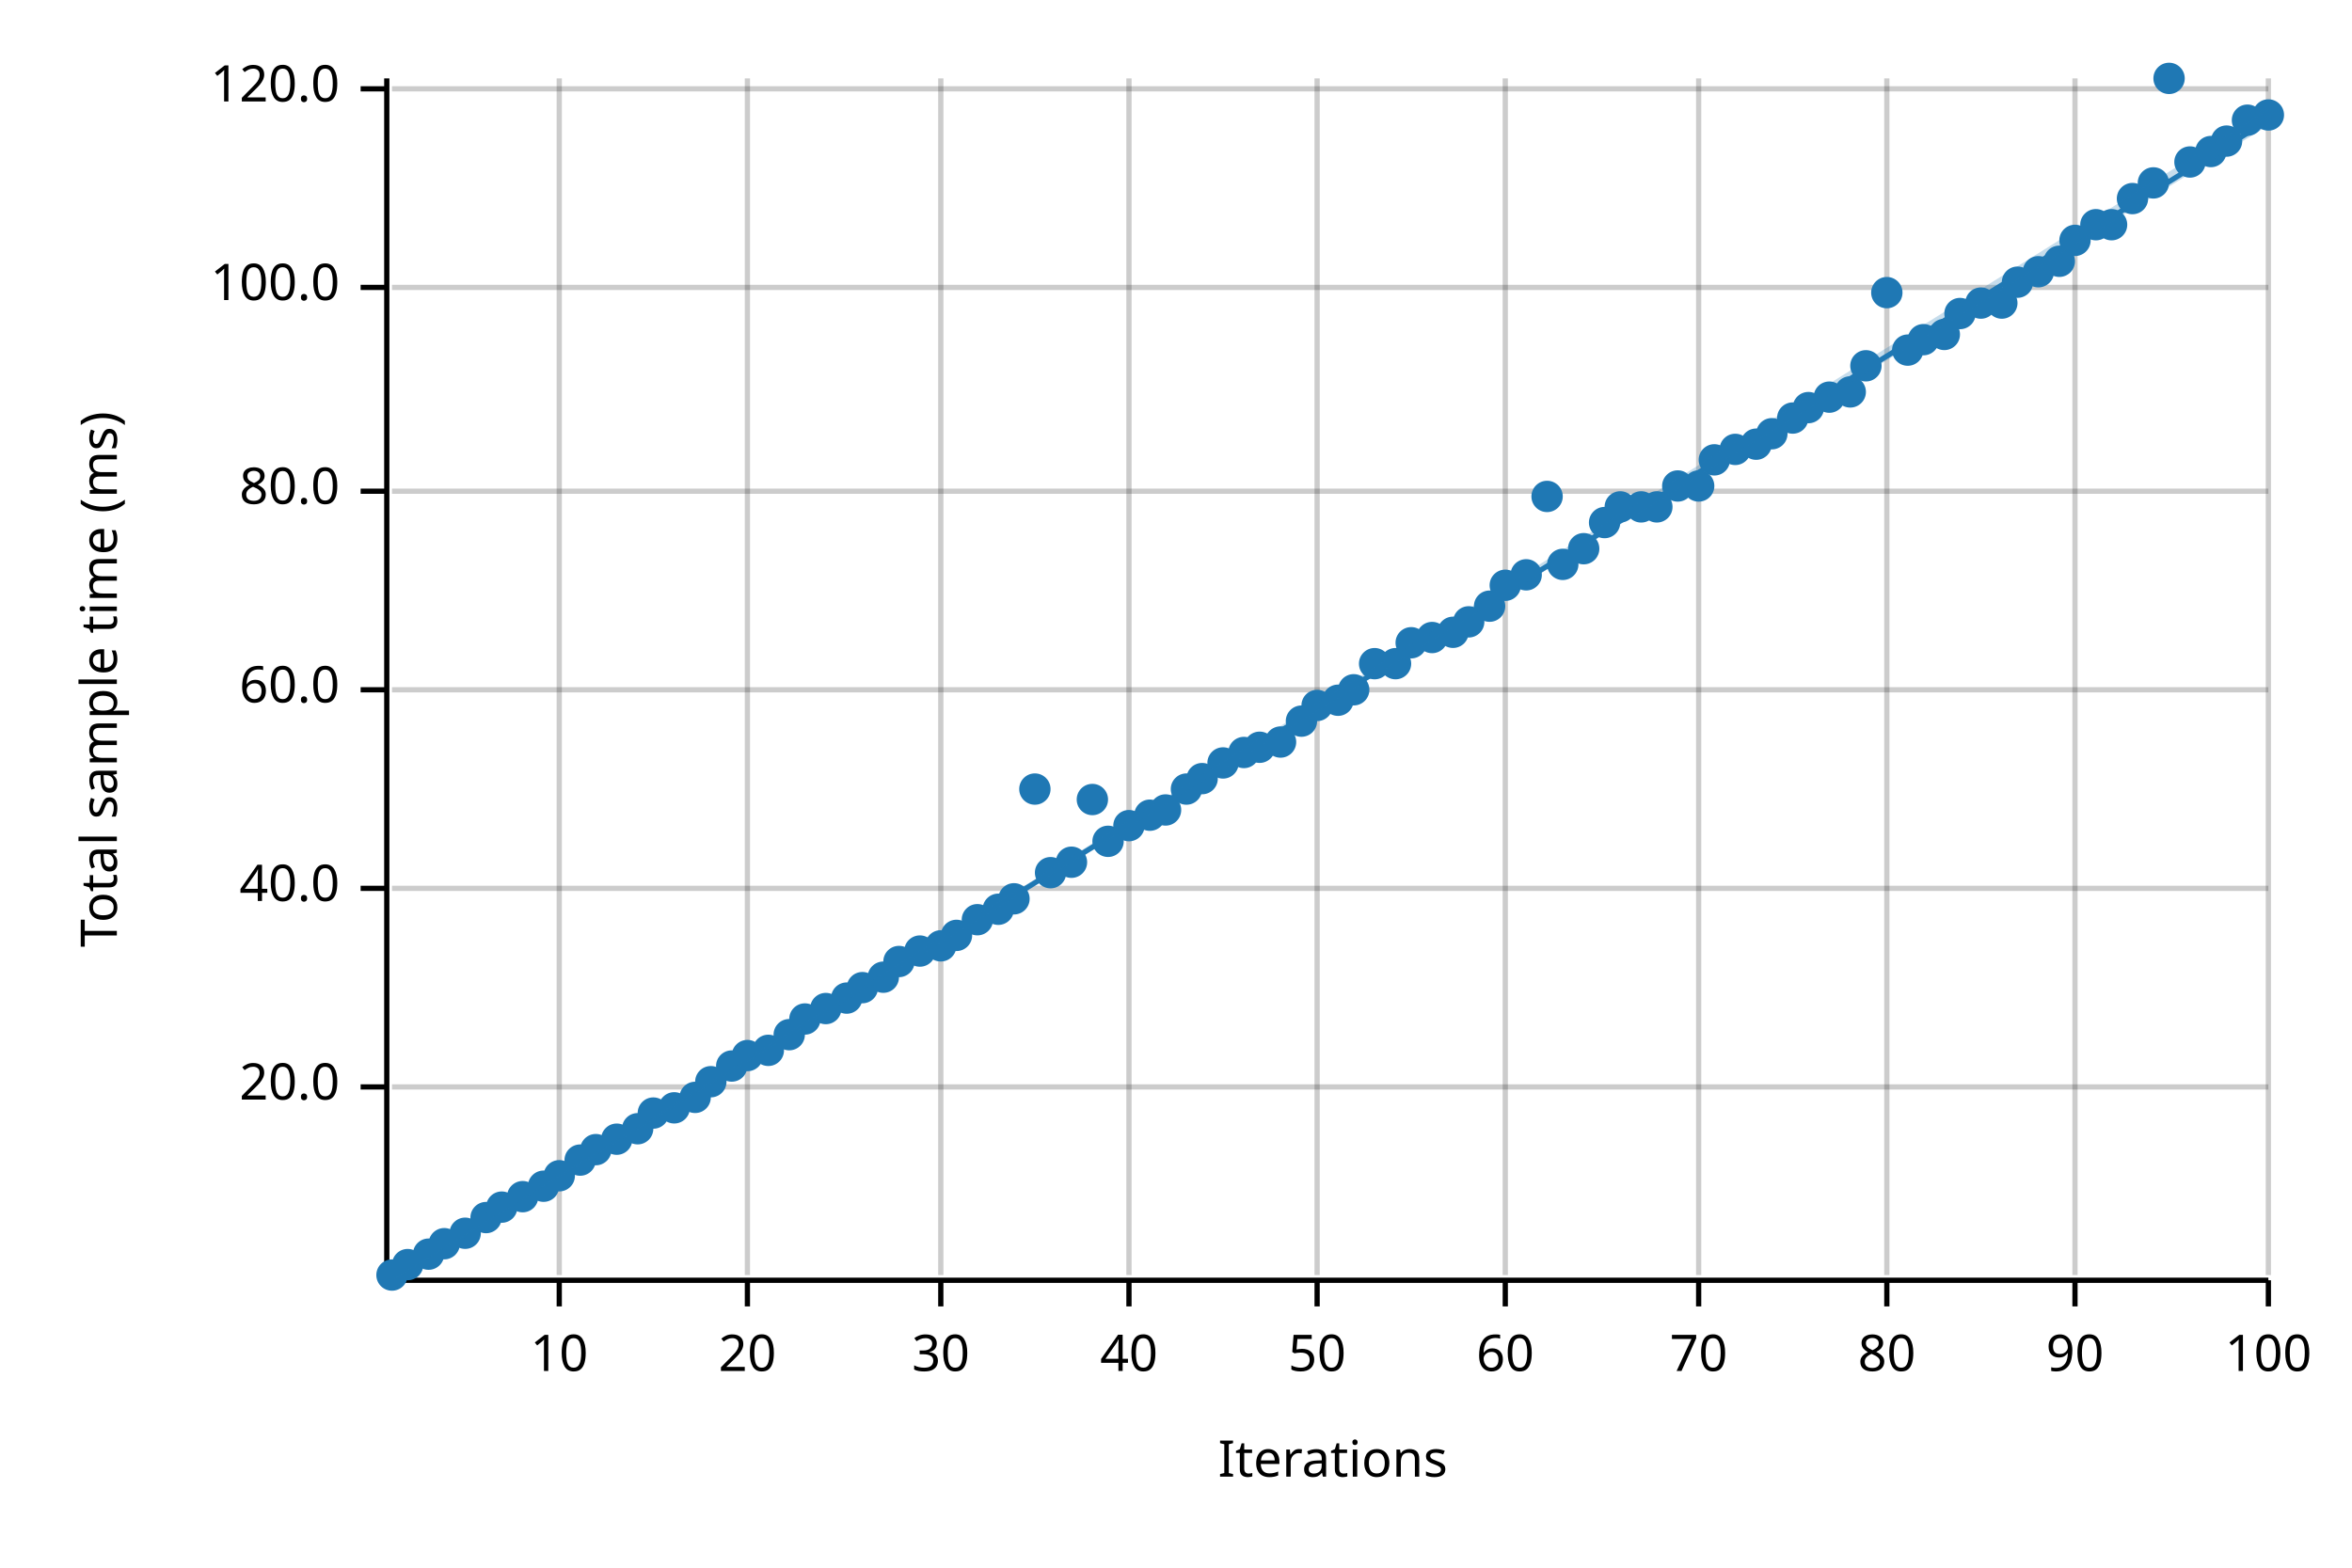
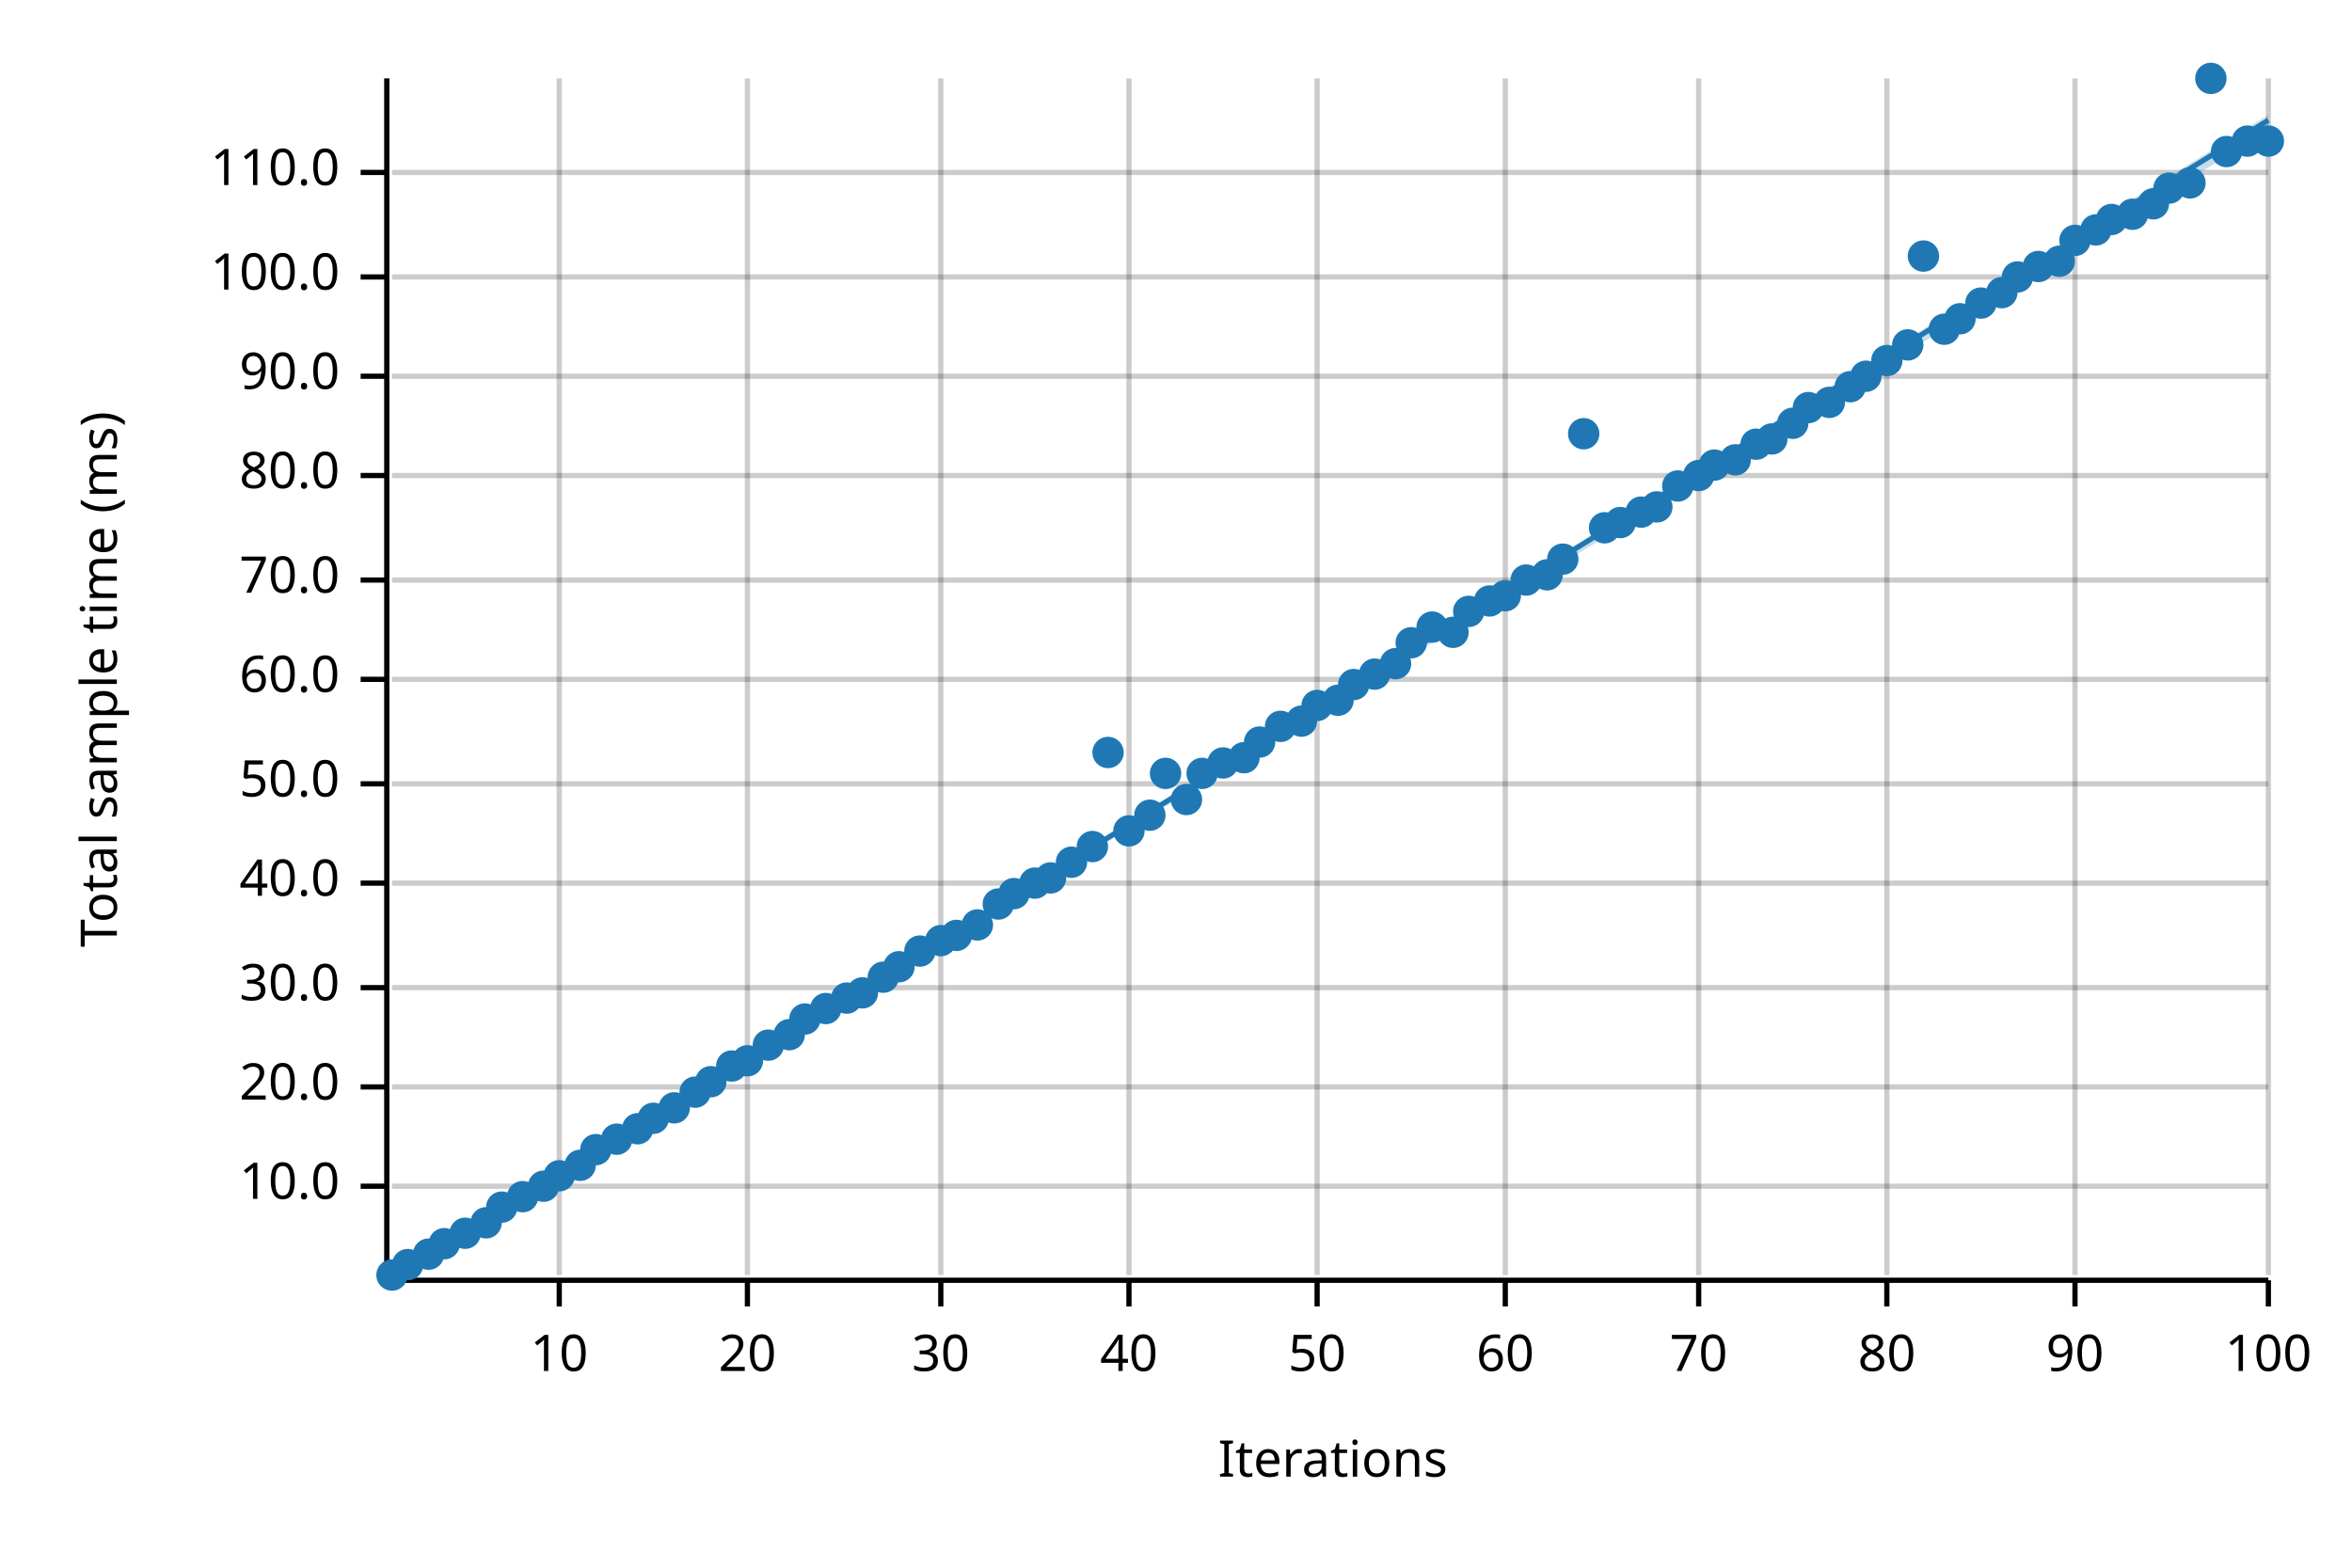
<svg xmlns="http://www.w3.org/2000/svg" width="450" height="300" viewBox="0 0 450 300">
  <text x="15" y="130" dy="0.76em" text-anchor="middle" font-family="sans-serif" font-size="9.677" opacity="1" fill="#000000" transform="rotate(270, 15, 130)">
Total sample time (ms)
</text>
  <text x="255" y="285" dy="-0.5ex" text-anchor="middle" font-family="sans-serif" font-size="9.677" opacity="1" fill="#000000">
Iterations
</text>
  <line opacity="0.2" stroke="#000000" stroke-width="1" x1="107" y1="244" x2="107" y2="15" />
  <line opacity="0.2" stroke="#000000" stroke-width="1" x1="143" y1="244" x2="143" y2="15" />
  <line opacity="0.2" stroke="#000000" stroke-width="1" x1="180" y1="244" x2="180" y2="15" />
  <line opacity="0.2" stroke="#000000" stroke-width="1" x1="216" y1="244" x2="216" y2="15" />
  <line opacity="0.2" stroke="#000000" stroke-width="1" x1="252" y1="244" x2="252" y2="15" />
  <line opacity="0.2" stroke="#000000" stroke-width="1" x1="288" y1="244" x2="288" y2="15" />
  <line opacity="0.2" stroke="#000000" stroke-width="1" x1="325" y1="244" x2="325" y2="15" />
  <line opacity="0.2" stroke="#000000" stroke-width="1" x1="361" y1="244" x2="361" y2="15" />
  <line opacity="0.2" stroke="#000000" stroke-width="1" x1="397" y1="244" x2="397" y2="15" />
  <line opacity="0.2" stroke="#000000" stroke-width="1" x1="434" y1="244" x2="434" y2="15" />
+   <line opacity="0.2" stroke="#000000" stroke-width="1" x1="75" y1="227" x2="434" y2="227" />
  <line opacity="0.2" stroke="#000000" stroke-width="1" x1="75" y1="208" x2="434" y2="208" />
-   <line opacity="0.2" stroke="#000000" stroke-width="1" x1="75" y1="170" x2="434" y2="170" />
-   <line opacity="0.2" stroke="#000000" stroke-width="1" x1="75" y1="132" x2="434" y2="132" />
-   <line opacity="0.2" stroke="#000000" stroke-width="1" x1="75" y1="94" x2="434" y2="94" />
-   <line opacity="0.2" stroke="#000000" stroke-width="1" x1="75" y1="55" x2="434" y2="55" />
-   <line opacity="0.2" stroke="#000000" stroke-width="1" x1="75" y1="17" x2="434" y2="17" />
+   <line opacity="0.2" stroke="#000000" stroke-width="1" x1="75" y1="189" x2="434" y2="189" />
+   <line opacity="0.2" stroke="#000000" stroke-width="1" x1="75" y1="169" x2="434" y2="169" />
+   <line opacity="0.2" stroke="#000000" stroke-width="1" x1="75" y1="150" x2="434" y2="150" />
+   <line opacity="0.2" stroke="#000000" stroke-width="1" x1="75" y1="130" x2="434" y2="130" />
+   <line opacity="0.2" stroke="#000000" stroke-width="1" x1="75" y1="111" x2="434" y2="111" />
+   <line opacity="0.2" stroke="#000000" stroke-width="1" x1="75" y1="91" x2="434" y2="91" />
+   <line opacity="0.2" stroke="#000000" stroke-width="1" x1="75" y1="72" x2="434" y2="72" />
+   <line opacity="0.2" stroke="#000000" stroke-width="1" x1="75" y1="53" x2="434" y2="53" />
+   <line opacity="0.2" stroke="#000000" stroke-width="1" x1="75" y1="33" x2="434" y2="33" />
  <polyline fill="none" opacity="1" stroke="#000000" stroke-width="1" points="74,15 74,244 " />
+   <text x="65" y="227" dy="0.5ex" text-anchor="end" font-family="sans-serif" font-size="9.677" opacity="1" fill="#000000">
+ 10.0
+ </text>
+   <polyline fill="none" opacity="1" stroke="#000000" stroke-width="1" points="69,227 74,227 " />
  <text x="65" y="208" dy="0.5ex" text-anchor="end" font-family="sans-serif" font-size="9.677" opacity="1" fill="#000000">
20.0
</text>
  <polyline fill="none" opacity="1" stroke="#000000" stroke-width="1" points="69,208 74,208 " />
-   <text x="65" y="170" dy="0.5ex" text-anchor="end" font-family="sans-serif" font-size="9.677" opacity="1" fill="#000000">
+   <text x="65" y="189" dy="0.5ex" text-anchor="end" font-family="sans-serif" font-size="9.677" opacity="1" fill="#000000">
+ 30.0
+ </text>
+   <polyline fill="none" opacity="1" stroke="#000000" stroke-width="1" points="69,189 74,189 " />
+   <text x="65" y="169" dy="0.5ex" text-anchor="end" font-family="sans-serif" font-size="9.677" opacity="1" fill="#000000">
40.0
</text>
-   <polyline fill="none" opacity="1" stroke="#000000" stroke-width="1" points="69,170 74,170 " />
-   <text x="65" y="132" dy="0.5ex" text-anchor="end" font-family="sans-serif" font-size="9.677" opacity="1" fill="#000000">
+   <polyline fill="none" opacity="1" stroke="#000000" stroke-width="1" points="69,169 74,169 " />
+   <text x="65" y="150" dy="0.5ex" text-anchor="end" font-family="sans-serif" font-size="9.677" opacity="1" fill="#000000">
+ 50.0
+ </text>
+   <polyline fill="none" opacity="1" stroke="#000000" stroke-width="1" points="69,150 74,150 " />
+   <text x="65" y="130" dy="0.5ex" text-anchor="end" font-family="sans-serif" font-size="9.677" opacity="1" fill="#000000">
60.0
</text>
-   <polyline fill="none" opacity="1" stroke="#000000" stroke-width="1" points="69,132 74,132 " />
-   <text x="65" y="94" dy="0.5ex" text-anchor="end" font-family="sans-serif" font-size="9.677" opacity="1" fill="#000000">
+   <polyline fill="none" opacity="1" stroke="#000000" stroke-width="1" points="69,130 74,130 " />
+   <text x="65" y="111" dy="0.5ex" text-anchor="end" font-family="sans-serif" font-size="9.677" opacity="1" fill="#000000">
+ 70.0
+ </text>
+   <polyline fill="none" opacity="1" stroke="#000000" stroke-width="1" points="69,111 74,111 " />
+   <text x="65" y="91" dy="0.5ex" text-anchor="end" font-family="sans-serif" font-size="9.677" opacity="1" fill="#000000">
80.0
</text>
-   <polyline fill="none" opacity="1" stroke="#000000" stroke-width="1" points="69,94 74,94 " />
-   <text x="65" y="55" dy="0.5ex" text-anchor="end" font-family="sans-serif" font-size="9.677" opacity="1" fill="#000000">
+   <polyline fill="none" opacity="1" stroke="#000000" stroke-width="1" points="69,91 74,91 " />
+   <text x="65" y="72" dy="0.5ex" text-anchor="end" font-family="sans-serif" font-size="9.677" opacity="1" fill="#000000">
+ 90.0
+ </text>
+   <polyline fill="none" opacity="1" stroke="#000000" stroke-width="1" points="69,72 74,72 " />
+   <text x="65" y="53" dy="0.5ex" text-anchor="end" font-family="sans-serif" font-size="9.677" opacity="1" fill="#000000">
100.0
</text>
-   <polyline fill="none" opacity="1" stroke="#000000" stroke-width="1" points="69,55 74,55 " />
-   <text x="65" y="17" dy="0.5ex" text-anchor="end" font-family="sans-serif" font-size="9.677" opacity="1" fill="#000000">
- 120.0
- </text>
-   <polyline fill="none" opacity="1" stroke="#000000" stroke-width="1" points="69,17 74,17 " />
+   <polyline fill="none" opacity="1" stroke="#000000" stroke-width="1" points="69,53 74,53 " />
+   <text x="65" y="33" dy="0.5ex" text-anchor="end" font-family="sans-serif" font-size="9.677" opacity="1" fill="#000000">
+ 110.0
+ </text>
+   <polyline fill="none" opacity="1" stroke="#000000" stroke-width="1" points="69,33 74,33 " />
  <polyline fill="none" opacity="1" stroke="#000000" stroke-width="1" points="75,245 434,245 " />
  <text x="107" y="255" dy="0.76em" text-anchor="middle" font-family="sans-serif" font-size="9.677" opacity="1" fill="#000000">
10
</text>
  <polyline fill="none" opacity="1" stroke="#000000" stroke-width="1" points="107,245 107,250 " />
  <text x="143" y="255" dy="0.76em" text-anchor="middle" font-family="sans-serif" font-size="9.677" opacity="1" fill="#000000">
20
</text>
  <polyline fill="none" opacity="1" stroke="#000000" stroke-width="1" points="143,245 143,250 " />
  <text x="180" y="255" dy="0.76em" text-anchor="middle" font-family="sans-serif" font-size="9.677" opacity="1" fill="#000000">
30
</text>
  <polyline fill="none" opacity="1" stroke="#000000" stroke-width="1" points="180,245 180,250 " />
  <text x="216" y="255" dy="0.76em" text-anchor="middle" font-family="sans-serif" font-size="9.677" opacity="1" fill="#000000">
40
</text>
  <polyline fill="none" opacity="1" stroke="#000000" stroke-width="1" points="216,245 216,250 " />
  <text x="252" y="255" dy="0.76em" text-anchor="middle" font-family="sans-serif" font-size="9.677" opacity="1" fill="#000000">
50
</text>
  <polyline fill="none" opacity="1" stroke="#000000" stroke-width="1" points="252,245 252,250 " />
  <text x="288" y="255" dy="0.76em" text-anchor="middle" font-family="sans-serif" font-size="9.677" opacity="1" fill="#000000">
60
</text>
  <polyline fill="none" opacity="1" stroke="#000000" stroke-width="1" points="288,245 288,250 " />
  <text x="325" y="255" dy="0.76em" text-anchor="middle" font-family="sans-serif" font-size="9.677" opacity="1" fill="#000000">
70
</text>
  <polyline fill="none" opacity="1" stroke="#000000" stroke-width="1" points="325,245 325,250 " />
  <text x="361" y="255" dy="0.76em" text-anchor="middle" font-family="sans-serif" font-size="9.677" opacity="1" fill="#000000">
80
</text>
  <polyline fill="none" opacity="1" stroke="#000000" stroke-width="1" points="361,245 361,250 " />
  <text x="397" y="255" dy="0.76em" text-anchor="middle" font-family="sans-serif" font-size="9.677" opacity="1" fill="#000000">
90
</text>
  <polyline fill="none" opacity="1" stroke="#000000" stroke-width="1" points="397,245 397,250 " />
  <text x="434" y="255" dy="0.76em" text-anchor="middle" font-family="sans-serif" font-size="9.677" opacity="1" fill="#000000">
100
</text>
  <polyline fill="none" opacity="1" stroke="#000000" stroke-width="1" points="434,245 434,250 " />
  <circle cx="75" cy="244" r="3" opacity="1" fill="#1F78B4" stroke="none" stroke-width="1" />
  <circle cx="78" cy="242" r="3" opacity="1" fill="#1F78B4" stroke="none" stroke-width="1" />
  <circle cx="82" cy="240" r="3" opacity="1" fill="#1F78B4" stroke="none" stroke-width="1" />
  <circle cx="85" cy="238" r="3" opacity="1" fill="#1F78B4" stroke="none" stroke-width="1" />
  <circle cx="89" cy="236" r="3" opacity="1" fill="#1F78B4" stroke="none" stroke-width="1" />
-   <circle cx="93" cy="233" r="3" opacity="1" fill="#1F78B4" stroke="none" stroke-width="1" />
+   <circle cx="93" cy="234" r="3" opacity="1" fill="#1F78B4" stroke="none" stroke-width="1" />
  <circle cx="96" cy="231" r="3" opacity="1" fill="#1F78B4" stroke="none" stroke-width="1" />
  <circle cx="100" cy="229" r="3" opacity="1" fill="#1F78B4" stroke="none" stroke-width="1" />
  <circle cx="104" cy="227" r="3" opacity="1" fill="#1F78B4" stroke="none" stroke-width="1" />
  <circle cx="107" cy="225" r="3" opacity="1" fill="#1F78B4" stroke="none" stroke-width="1" />
-   <circle cx="111" cy="222" r="3" opacity="1" fill="#1F78B4" stroke="none" stroke-width="1" />
+   <circle cx="111" cy="223" r="3" opacity="1" fill="#1F78B4" stroke="none" stroke-width="1" />
  <circle cx="114" cy="220" r="3" opacity="1" fill="#1F78B4" stroke="none" stroke-width="1" />
  <circle cx="118" cy="218" r="3" opacity="1" fill="#1F78B4" stroke="none" stroke-width="1" />
  <circle cx="122" cy="216" r="3" opacity="1" fill="#1F78B4" stroke="none" stroke-width="1" />
-   <circle cx="125" cy="213" r="3" opacity="1" fill="#1F78B4" stroke="none" stroke-width="1" />
+   <circle cx="125" cy="214" r="3" opacity="1" fill="#1F78B4" stroke="none" stroke-width="1" />
  <circle cx="129" cy="212" r="3" opacity="1" fill="#1F78B4" stroke="none" stroke-width="1" />
-   <circle cx="133" cy="210" r="3" opacity="1" fill="#1F78B4" stroke="none" stroke-width="1" />
+   <circle cx="133" cy="209" r="3" opacity="1" fill="#1F78B4" stroke="none" stroke-width="1" />
  <circle cx="136" cy="207" r="3" opacity="1" fill="#1F78B4" stroke="none" stroke-width="1" />
  <circle cx="140" cy="204" r="3" opacity="1" fill="#1F78B4" stroke="none" stroke-width="1" />
-   <circle cx="143" cy="202" r="3" opacity="1" fill="#1F78B4" stroke="none" stroke-width="1" />
-   <circle cx="147" cy="201" r="3" opacity="1" fill="#1F78B4" stroke="none" stroke-width="1" />
+   <circle cx="143" cy="203" r="3" opacity="1" fill="#1F78B4" stroke="none" stroke-width="1" />
+   <circle cx="147" cy="200" r="3" opacity="1" fill="#1F78B4" stroke="none" stroke-width="1" />
  <circle cx="151" cy="198" r="3" opacity="1" fill="#1F78B4" stroke="none" stroke-width="1" />
  <circle cx="154" cy="195" r="3" opacity="1" fill="#1F78B4" stroke="none" stroke-width="1" />
  <circle cx="158" cy="193" r="3" opacity="1" fill="#1F78B4" stroke="none" stroke-width="1" />
  <circle cx="162" cy="191" r="3" opacity="1" fill="#1F78B4" stroke="none" stroke-width="1" />
-   <circle cx="165" cy="189" r="3" opacity="1" fill="#1F78B4" stroke="none" stroke-width="1" />
+   <circle cx="165" cy="190" r="3" opacity="1" fill="#1F78B4" stroke="none" stroke-width="1" />
  <circle cx="169" cy="187" r="3" opacity="1" fill="#1F78B4" stroke="none" stroke-width="1" />
-   <circle cx="172" cy="184" r="3" opacity="1" fill="#1F78B4" stroke="none" stroke-width="1" />
+   <circle cx="172" cy="185" r="3" opacity="1" fill="#1F78B4" stroke="none" stroke-width="1" />
  <circle cx="176" cy="182" r="3" opacity="1" fill="#1F78B4" stroke="none" stroke-width="1" />
-   <circle cx="180" cy="181" r="3" opacity="1" fill="#1F78B4" stroke="none" stroke-width="1" />
+   <circle cx="180" cy="180" r="3" opacity="1" fill="#1F78B4" stroke="none" stroke-width="1" />
  <circle cx="183" cy="179" r="3" opacity="1" fill="#1F78B4" stroke="none" stroke-width="1" />
-   <circle cx="187" cy="176" r="3" opacity="1" fill="#1F78B4" stroke="none" stroke-width="1" />
-   <circle cx="191" cy="174" r="3" opacity="1" fill="#1F78B4" stroke="none" stroke-width="1" />
-   <circle cx="194" cy="172" r="3" opacity="1" fill="#1F78B4" stroke="none" stroke-width="1" />
-   <circle cx="198" cy="151" r="3" opacity="1" fill="#1F78B4" stroke="none" stroke-width="1" />
-   <circle cx="201" cy="167" r="3" opacity="1" fill="#1F78B4" stroke="none" stroke-width="1" />
+   <circle cx="187" cy="177" r="3" opacity="1" fill="#1F78B4" stroke="none" stroke-width="1" />
+   <circle cx="191" cy="173" r="3" opacity="1" fill="#1F78B4" stroke="none" stroke-width="1" />
+   <circle cx="194" cy="171" r="3" opacity="1" fill="#1F78B4" stroke="none" stroke-width="1" />
+   <circle cx="198" cy="169" r="3" opacity="1" fill="#1F78B4" stroke="none" stroke-width="1" />
+   <circle cx="201" cy="168" r="3" opacity="1" fill="#1F78B4" stroke="none" stroke-width="1" />
  <circle cx="205" cy="165" r="3" opacity="1" fill="#1F78B4" stroke="none" stroke-width="1" />
-   <circle cx="209" cy="153" r="3" opacity="1" fill="#1F78B4" stroke="none" stroke-width="1" />
-   <circle cx="212" cy="161" r="3" opacity="1" fill="#1F78B4" stroke="none" stroke-width="1" />
-   <circle cx="216" cy="158" r="3" opacity="1" fill="#1F78B4" stroke="none" stroke-width="1" />
+   <circle cx="209" cy="162" r="3" opacity="1" fill="#1F78B4" stroke="none" stroke-width="1" />
+   <circle cx="212" cy="144" r="3" opacity="1" fill="#1F78B4" stroke="none" stroke-width="1" />
+   <circle cx="216" cy="159" r="3" opacity="1" fill="#1F78B4" stroke="none" stroke-width="1" />
  <circle cx="220" cy="156" r="3" opacity="1" fill="#1F78B4" stroke="none" stroke-width="1" />
-   <circle cx="223" cy="155" r="3" opacity="1" fill="#1F78B4" stroke="none" stroke-width="1" />
-   <circle cx="227" cy="151" r="3" opacity="1" fill="#1F78B4" stroke="none" stroke-width="1" />
-   <circle cx="230" cy="149" r="3" opacity="1" fill="#1F78B4" stroke="none" stroke-width="1" />
+   <circle cx="223" cy="148" r="3" opacity="1" fill="#1F78B4" stroke="none" stroke-width="1" />
+   <circle cx="227" cy="153" r="3" opacity="1" fill="#1F78B4" stroke="none" stroke-width="1" />
+   <circle cx="230" cy="148" r="3" opacity="1" fill="#1F78B4" stroke="none" stroke-width="1" />
  <circle cx="234" cy="146" r="3" opacity="1" fill="#1F78B4" stroke="none" stroke-width="1" />
-   <circle cx="238" cy="144" r="3" opacity="1" fill="#1F78B4" stroke="none" stroke-width="1" />
-   <circle cx="241" cy="143" r="3" opacity="1" fill="#1F78B4" stroke="none" stroke-width="1" />
-   <circle cx="245" cy="142" r="3" opacity="1" fill="#1F78B4" stroke="none" stroke-width="1" />
+   <circle cx="238" cy="145" r="3" opacity="1" fill="#1F78B4" stroke="none" stroke-width="1" />
+   <circle cx="241" cy="142" r="3" opacity="1" fill="#1F78B4" stroke="none" stroke-width="1" />
+   <circle cx="245" cy="139" r="3" opacity="1" fill="#1F78B4" stroke="none" stroke-width="1" />
  <circle cx="249" cy="138" r="3" opacity="1" fill="#1F78B4" stroke="none" stroke-width="1" />
  <circle cx="252" cy="135" r="3" opacity="1" fill="#1F78B4" stroke="none" stroke-width="1" />
  <circle cx="256" cy="134" r="3" opacity="1" fill="#1F78B4" stroke="none" stroke-width="1" />
-   <circle cx="259" cy="132" r="3" opacity="1" fill="#1F78B4" stroke="none" stroke-width="1" />
-   <circle cx="263" cy="127" r="3" opacity="1" fill="#1F78B4" stroke="none" stroke-width="1" />
+   <circle cx="259" cy="131" r="3" opacity="1" fill="#1F78B4" stroke="none" stroke-width="1" />
+   <circle cx="263" cy="129" r="3" opacity="1" fill="#1F78B4" stroke="none" stroke-width="1" />
  <circle cx="267" cy="127" r="3" opacity="1" fill="#1F78B4" stroke="none" stroke-width="1" />
  <circle cx="270" cy="123" r="3" opacity="1" fill="#1F78B4" stroke="none" stroke-width="1" />
-   <circle cx="274" cy="122" r="3" opacity="1" fill="#1F78B4" stroke="none" stroke-width="1" />
+   <circle cx="274" cy="120" r="3" opacity="1" fill="#1F78B4" stroke="none" stroke-width="1" />
  <circle cx="278" cy="121" r="3" opacity="1" fill="#1F78B4" stroke="none" stroke-width="1" />
-   <circle cx="281" cy="119" r="3" opacity="1" fill="#1F78B4" stroke="none" stroke-width="1" />
-   <circle cx="285" cy="116" r="3" opacity="1" fill="#1F78B4" stroke="none" stroke-width="1" />
-   <circle cx="288" cy="112" r="3" opacity="1" fill="#1F78B4" stroke="none" stroke-width="1" />
-   <circle cx="292" cy="110" r="3" opacity="1" fill="#1F78B4" stroke="none" stroke-width="1" />
-   <circle cx="296" cy="95" r="3" opacity="1" fill="#1F78B4" stroke="none" stroke-width="1" />
-   <circle cx="299" cy="108" r="3" opacity="1" fill="#1F78B4" stroke="none" stroke-width="1" />
-   <circle cx="303" cy="105" r="3" opacity="1" fill="#1F78B4" stroke="none" stroke-width="1" />
-   <circle cx="307" cy="100" r="3" opacity="1" fill="#1F78B4" stroke="none" stroke-width="1" />
-   <circle cx="310" cy="97" r="3" opacity="1" fill="#1F78B4" stroke="none" stroke-width="1" />
-   <circle cx="314" cy="97" r="3" opacity="1" fill="#1F78B4" stroke="none" stroke-width="1" />
+   <circle cx="281" cy="117" r="3" opacity="1" fill="#1F78B4" stroke="none" stroke-width="1" />
+   <circle cx="285" cy="115" r="3" opacity="1" fill="#1F78B4" stroke="none" stroke-width="1" />
+   <circle cx="288" cy="114" r="3" opacity="1" fill="#1F78B4" stroke="none" stroke-width="1" />
+   <circle cx="292" cy="111" r="3" opacity="1" fill="#1F78B4" stroke="none" stroke-width="1" />
+   <circle cx="296" cy="110" r="3" opacity="1" fill="#1F78B4" stroke="none" stroke-width="1" />
+   <circle cx="299" cy="107" r="3" opacity="1" fill="#1F78B4" stroke="none" stroke-width="1" />
+   <circle cx="303" cy="83" r="3" opacity="1" fill="#1F78B4" stroke="none" stroke-width="1" />
+   <circle cx="307" cy="101" r="3" opacity="1" fill="#1F78B4" stroke="none" stroke-width="1" />
+   <circle cx="310" cy="100" r="3" opacity="1" fill="#1F78B4" stroke="none" stroke-width="1" />
+   <circle cx="314" cy="98" r="3" opacity="1" fill="#1F78B4" stroke="none" stroke-width="1" />
  <circle cx="317" cy="97" r="3" opacity="1" fill="#1F78B4" stroke="none" stroke-width="1" />
  <circle cx="321" cy="93" r="3" opacity="1" fill="#1F78B4" stroke="none" stroke-width="1" />
-   <circle cx="325" cy="93" r="3" opacity="1" fill="#1F78B4" stroke="none" stroke-width="1" />
-   <circle cx="328" cy="88" r="3" opacity="1" fill="#1F78B4" stroke="none" stroke-width="1" />
-   <circle cx="332" cy="86" r="3" opacity="1" fill="#1F78B4" stroke="none" stroke-width="1" />
+   <circle cx="325" cy="91" r="3" opacity="1" fill="#1F78B4" stroke="none" stroke-width="1" />
+   <circle cx="328" cy="89" r="3" opacity="1" fill="#1F78B4" stroke="none" stroke-width="1" />
+   <circle cx="332" cy="88" r="3" opacity="1" fill="#1F78B4" stroke="none" stroke-width="1" />
  <circle cx="336" cy="85" r="3" opacity="1" fill="#1F78B4" stroke="none" stroke-width="1" />
-   <circle cx="339" cy="83" r="3" opacity="1" fill="#1F78B4" stroke="none" stroke-width="1" />
-   <circle cx="343" cy="80" r="3" opacity="1" fill="#1F78B4" stroke="none" stroke-width="1" />
+   <circle cx="339" cy="84" r="3" opacity="1" fill="#1F78B4" stroke="none" stroke-width="1" />
+   <circle cx="343" cy="81" r="3" opacity="1" fill="#1F78B4" stroke="none" stroke-width="1" />
  <circle cx="346" cy="78" r="3" opacity="1" fill="#1F78B4" stroke="none" stroke-width="1" />
-   <circle cx="350" cy="76" r="3" opacity="1" fill="#1F78B4" stroke="none" stroke-width="1" />
-   <circle cx="354" cy="75" r="3" opacity="1" fill="#1F78B4" stroke="none" stroke-width="1" />
-   <circle cx="357" cy="70" r="3" opacity="1" fill="#1F78B4" stroke="none" stroke-width="1" />
-   <circle cx="361" cy="56" r="3" opacity="1" fill="#1F78B4" stroke="none" stroke-width="1" />
-   <circle cx="365" cy="67" r="3" opacity="1" fill="#1F78B4" stroke="none" stroke-width="1" />
-   <circle cx="368" cy="65" r="3" opacity="1" fill="#1F78B4" stroke="none" stroke-width="1" />
-   <circle cx="372" cy="64" r="3" opacity="1" fill="#1F78B4" stroke="none" stroke-width="1" />
-   <circle cx="375" cy="60" r="3" opacity="1" fill="#1F78B4" stroke="none" stroke-width="1" />
+   <circle cx="350" cy="77" r="3" opacity="1" fill="#1F78B4" stroke="none" stroke-width="1" />
+   <circle cx="354" cy="74" r="3" opacity="1" fill="#1F78B4" stroke="none" stroke-width="1" />
+   <circle cx="357" cy="72" r="3" opacity="1" fill="#1F78B4" stroke="none" stroke-width="1" />
+   <circle cx="361" cy="69" r="3" opacity="1" fill="#1F78B4" stroke="none" stroke-width="1" />
+   <circle cx="365" cy="66" r="3" opacity="1" fill="#1F78B4" stroke="none" stroke-width="1" />
+   <circle cx="368" cy="49" r="3" opacity="1" fill="#1F78B4" stroke="none" stroke-width="1" />
+   <circle cx="372" cy="63" r="3" opacity="1" fill="#1F78B4" stroke="none" stroke-width="1" />
+   <circle cx="375" cy="61" r="3" opacity="1" fill="#1F78B4" stroke="none" stroke-width="1" />
  <circle cx="379" cy="58" r="3" opacity="1" fill="#1F78B4" stroke="none" stroke-width="1" />
-   <circle cx="383" cy="58" r="3" opacity="1" fill="#1F78B4" stroke="none" stroke-width="1" />
-   <circle cx="386" cy="54" r="3" opacity="1" fill="#1F78B4" stroke="none" stroke-width="1" />
-   <circle cx="390" cy="52" r="3" opacity="1" fill="#1F78B4" stroke="none" stroke-width="1" />
+   <circle cx="383" cy="56" r="3" opacity="1" fill="#1F78B4" stroke="none" stroke-width="1" />
+   <circle cx="386" cy="53" r="3" opacity="1" fill="#1F78B4" stroke="none" stroke-width="1" />
+   <circle cx="390" cy="51" r="3" opacity="1" fill="#1F78B4" stroke="none" stroke-width="1" />
  <circle cx="394" cy="50" r="3" opacity="1" fill="#1F78B4" stroke="none" stroke-width="1" />
  <circle cx="397" cy="46" r="3" opacity="1" fill="#1F78B4" stroke="none" stroke-width="1" />
-   <circle cx="401" cy="43" r="3" opacity="1" fill="#1F78B4" stroke="none" stroke-width="1" />
-   <circle cx="404" cy="43" r="3" opacity="1" fill="#1F78B4" stroke="none" stroke-width="1" />
-   <circle cx="408" cy="38" r="3" opacity="1" fill="#1F78B4" stroke="none" stroke-width="1" />
-   <circle cx="412" cy="35" r="3" opacity="1" fill="#1F78B4" stroke="none" stroke-width="1" />
-   <circle cx="415" cy="15" r="3" opacity="1" fill="#1F78B4" stroke="none" stroke-width="1" />
-   <circle cx="419" cy="31" r="3" opacity="1" fill="#1F78B4" stroke="none" stroke-width="1" />
-   <circle cx="423" cy="29" r="3" opacity="1" fill="#1F78B4" stroke="none" stroke-width="1" />
-   <circle cx="426" cy="27" r="3" opacity="1" fill="#1F78B4" stroke="none" stroke-width="1" />
-   <circle cx="430" cy="23" r="3" opacity="1" fill="#1F78B4" stroke="none" stroke-width="1" />
-   <circle cx="434" cy="22" r="3" opacity="1" fill="#1F78B4" stroke="none" stroke-width="1" />
+   <circle cx="401" cy="44" r="3" opacity="1" fill="#1F78B4" stroke="none" stroke-width="1" />
+   <circle cx="404" cy="42" r="3" opacity="1" fill="#1F78B4" stroke="none" stroke-width="1" />
+   <circle cx="408" cy="41" r="3" opacity="1" fill="#1F78B4" stroke="none" stroke-width="1" />
+   <circle cx="412" cy="39" r="3" opacity="1" fill="#1F78B4" stroke="none" stroke-width="1" />
+   <circle cx="415" cy="36" r="3" opacity="1" fill="#1F78B4" stroke="none" stroke-width="1" />
+   <circle cx="419" cy="35" r="3" opacity="1" fill="#1F78B4" stroke="none" stroke-width="1" />
+   <circle cx="423" cy="15" r="3" opacity="1" fill="#1F78B4" stroke="none" stroke-width="1" />
+   <circle cx="426" cy="29" r="3" opacity="1" fill="#1F78B4" stroke="none" stroke-width="1" />
+   <circle cx="430" cy="27" r="3" opacity="1" fill="#1F78B4" stroke="none" stroke-width="1" />
+   <circle cx="434" cy="27" r="3" opacity="1" fill="#1F78B4" stroke="none" stroke-width="1" />
  <polyline fill="none" opacity="1" stroke="#1F78B4" stroke-width="1" points="75,245 434,23 " />
-   <polygon opacity="0.25" fill="#1F78B4" points="75,245 434,24 434,21 " />
+   <polygon opacity="0.25" fill="#1F78B4" points="75,245 434,25 434,22 " />
</svg>
